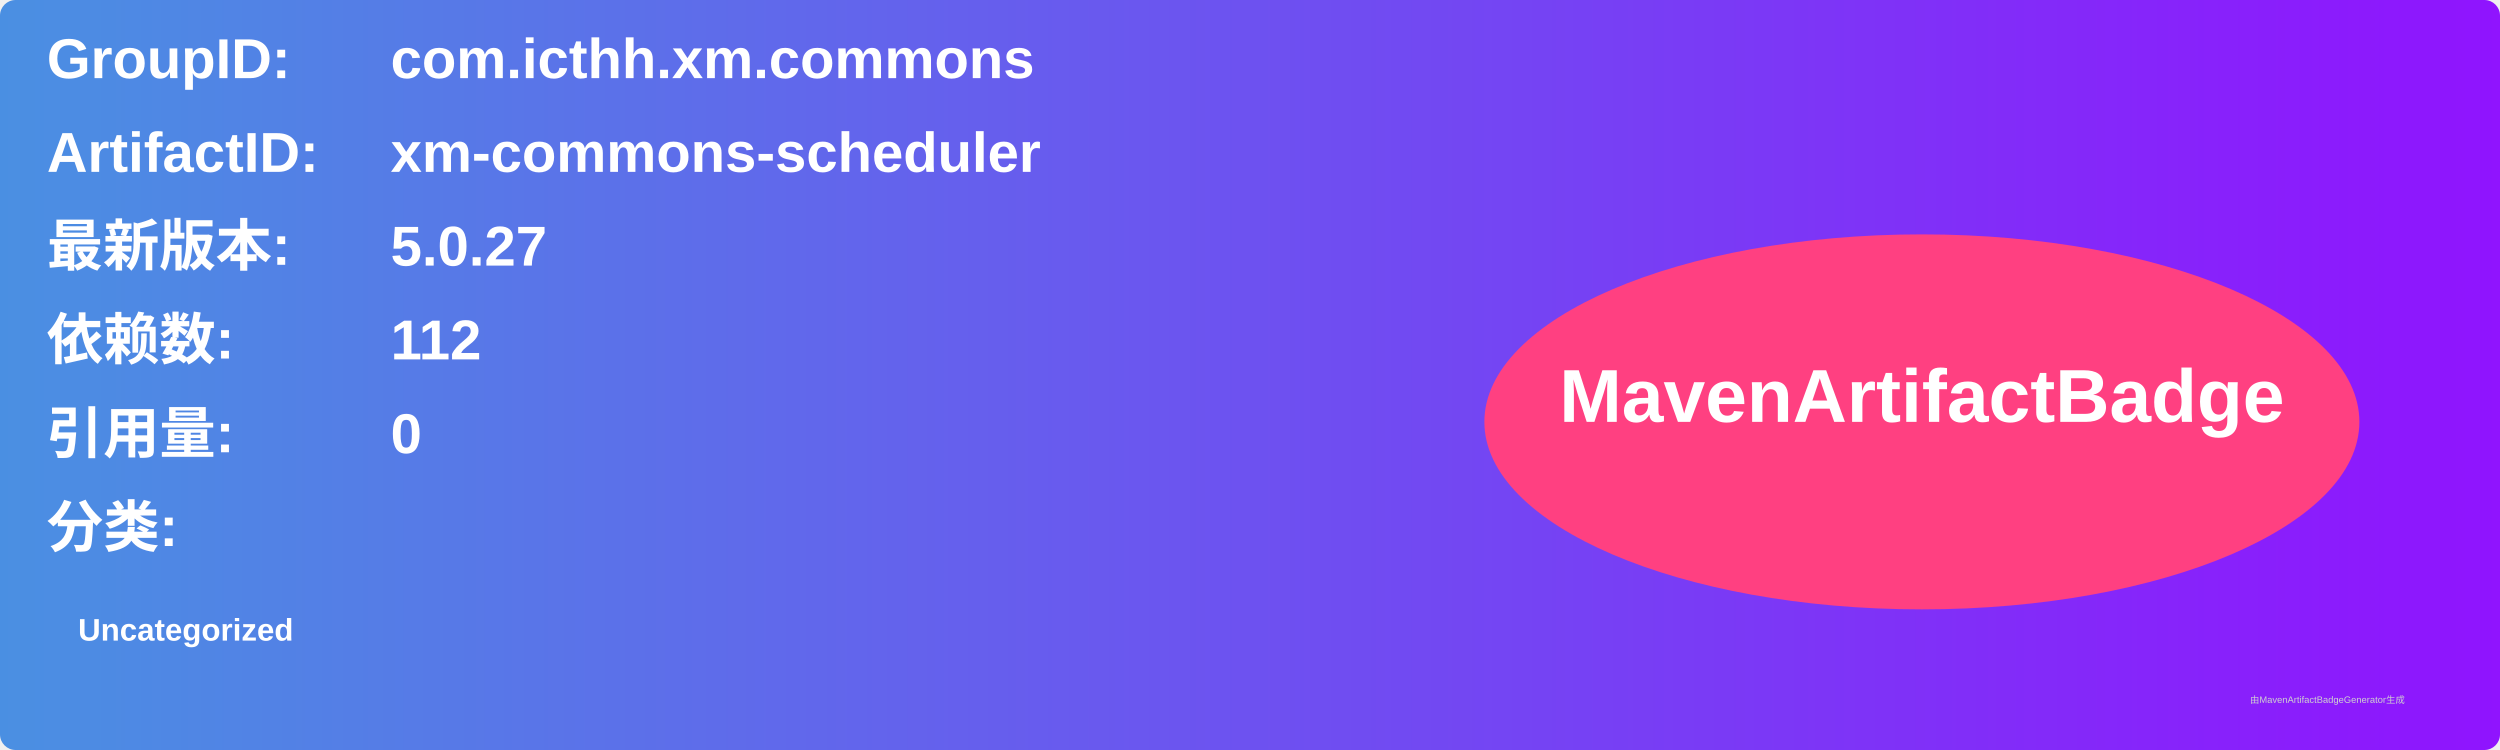
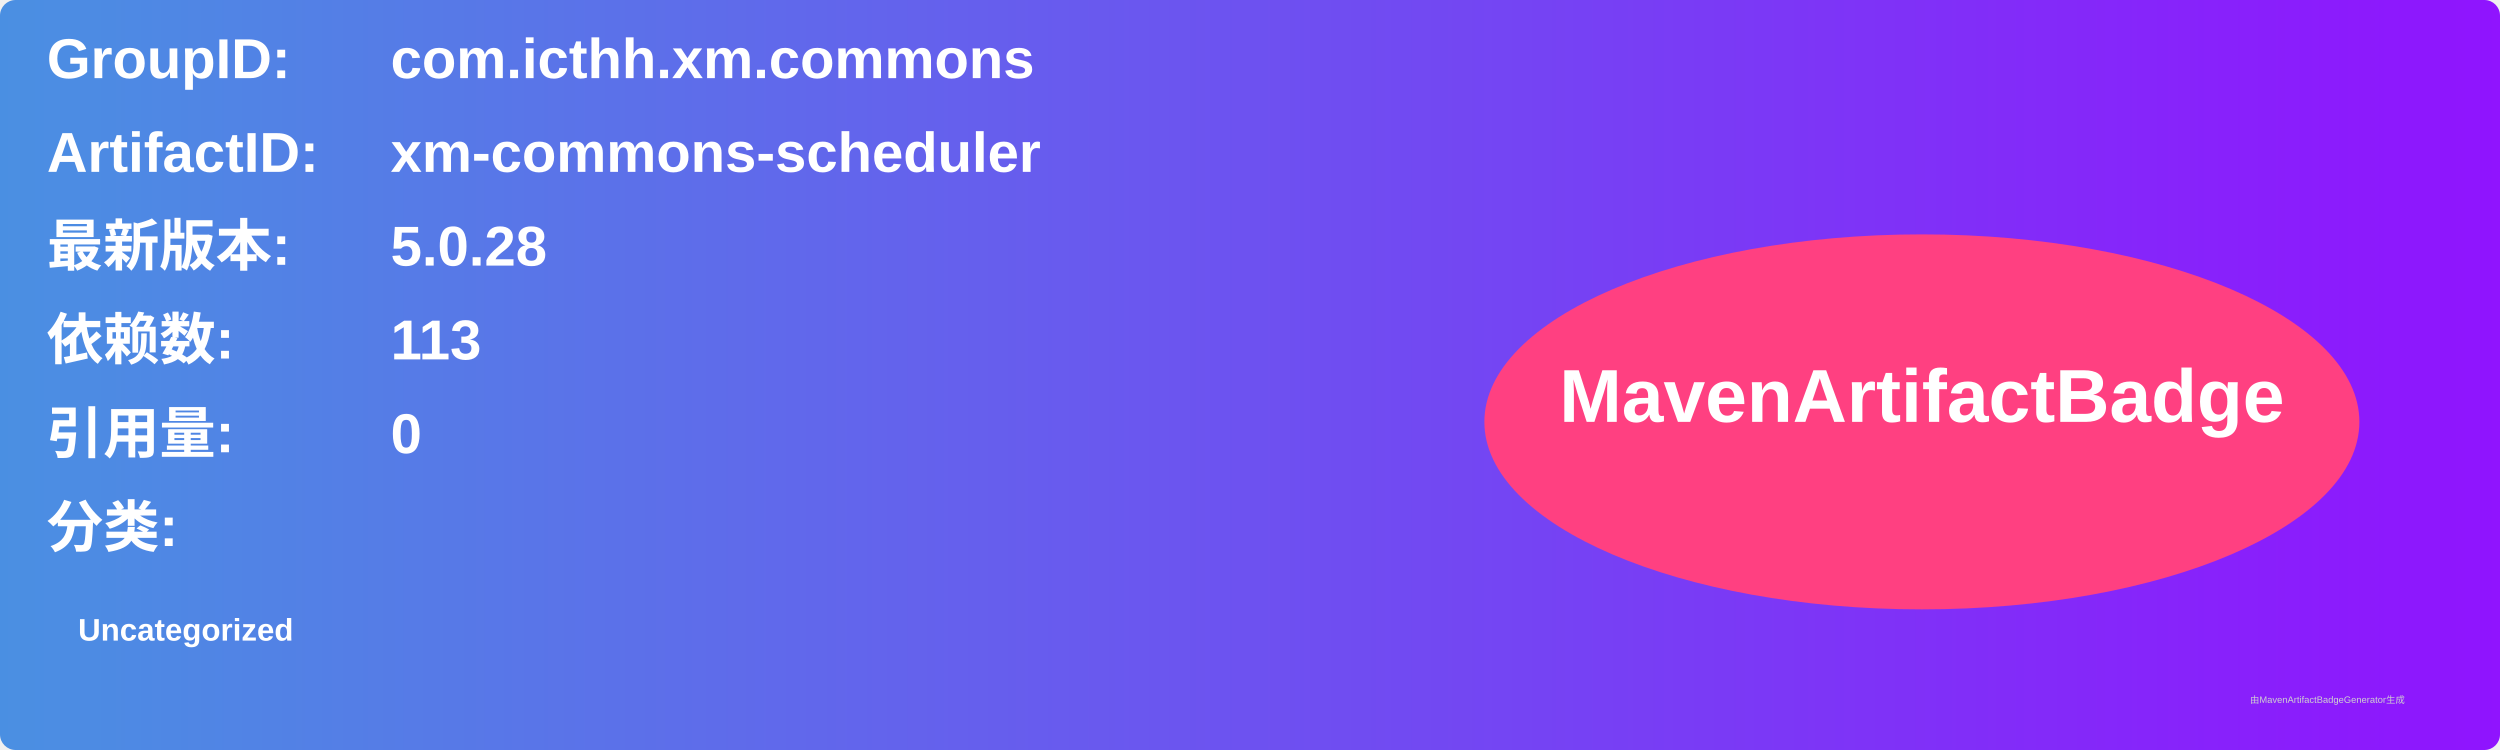
<svg xmlns="http://www.w3.org/2000/svg" width="800" height="240" viewBox="0 0 800 240">
  <linearGradient id="grad" x1="0%" y1="0%" x2="100%" y2="0%">
    <stop offset="0%" stop-color="#4a90e2" />
    <stop offset="100%" stop-color="#9013fe" />
  </linearGradient>
  <rect width="100%" height="100%" rx="5" ry="5" fill="url(#grad)" />
  <g transform="translate(15, 15)">
    <text x="0" y="10" font-family="Arial" font-size="18" fill="white" font-weight="bold" width="260">GroupID:</text>
    <text x="110" y="10" font-family="Arial" font-size="18" fill="white" font-weight="bold" width="460">com.icthh.xm.commons</text>
    <text x="0" y="40" font-family="Arial" font-size="18" fill="white" font-weight="bold" width="260">ArtifactID:</text>
    <text x="110" y="40" font-family="Arial" font-size="18" fill="white" font-weight="bold" width="460">xm-commons-scheduler</text>
    <text x="0" y="70" font-family="Arial" font-size="18" fill="white" font-weight="bold">最新版本:</text>
    <text x="110" y="70" font-family="Arial" font-size="18" fill="white" font-weight="bold">
-       <tspan font-weight="bold">5.0.27</tspan>
+       <tspan font-weight="bold">5.0.28</tspan>
    </text>
    <text x="0" y="100" font-family="Arial" font-size="18" fill="white" font-weight="bold">依赖数: </text>
    <text x="110" y="100" font-family="Arial" font-size="18" fill="white">
-       <tspan font-weight="bold">112</tspan>
+       <tspan font-weight="bold">113</tspan>
    </text>
    <text x="0" y="130" font-family="Arial" font-size="18" fill="white" font-weight="bold">引用量: </text>
    <text x="110" y="130" font-family="Arial" font-size="18" fill="white">
      <tspan font-weight="bold">0</tspan>
    </text>
    <text x="0" y="160" font-family="Arial" font-size="18" fill="white" font-weight="bold">分类:</text>
    <text x="10" y="190" font-family="Arial" font-size="10" fill="white">
      <tspan font-weight="bold">Uncategorized</tspan>
    </text>
    <ellipse cx="600" cy="120" rx="140" ry="60" fill="#ff4081" />
    <text x="600" y="120" text-anchor="middle" font-family="Arial" font-size="24" fill="white" font-weight="bold">MavenArtifactBadge</text>
  </g>
  <text x="720" y="225" font-family="Arial" font-size="3" fill="#d0d0d0">由MavenArtifactBadgeGenerator生成</text>
</svg>
